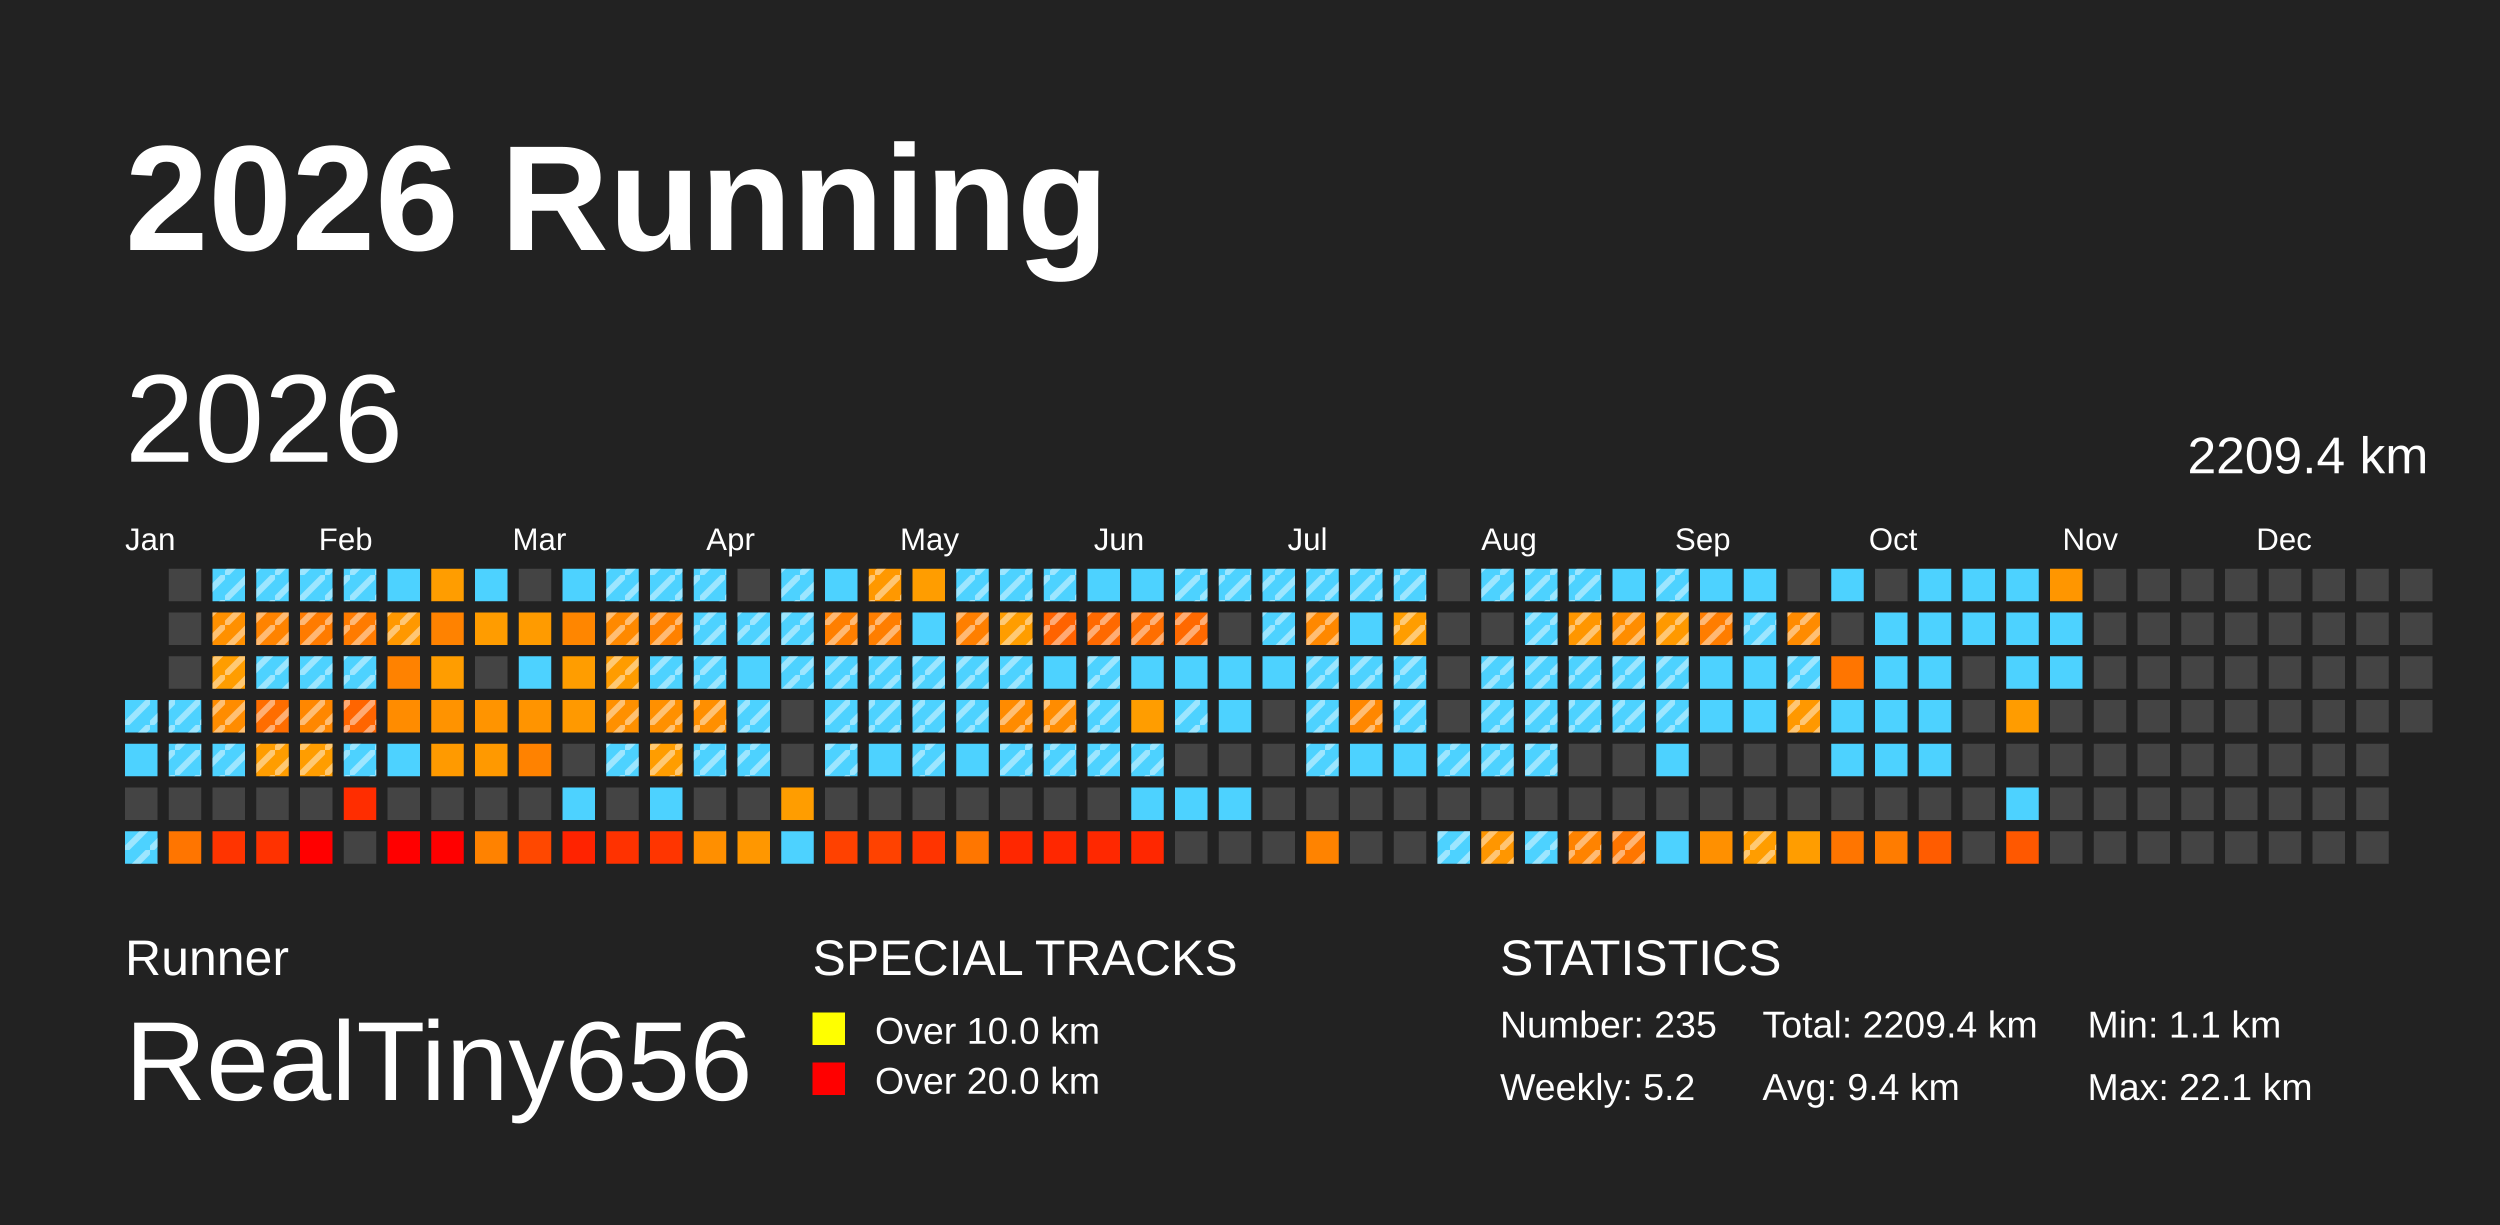
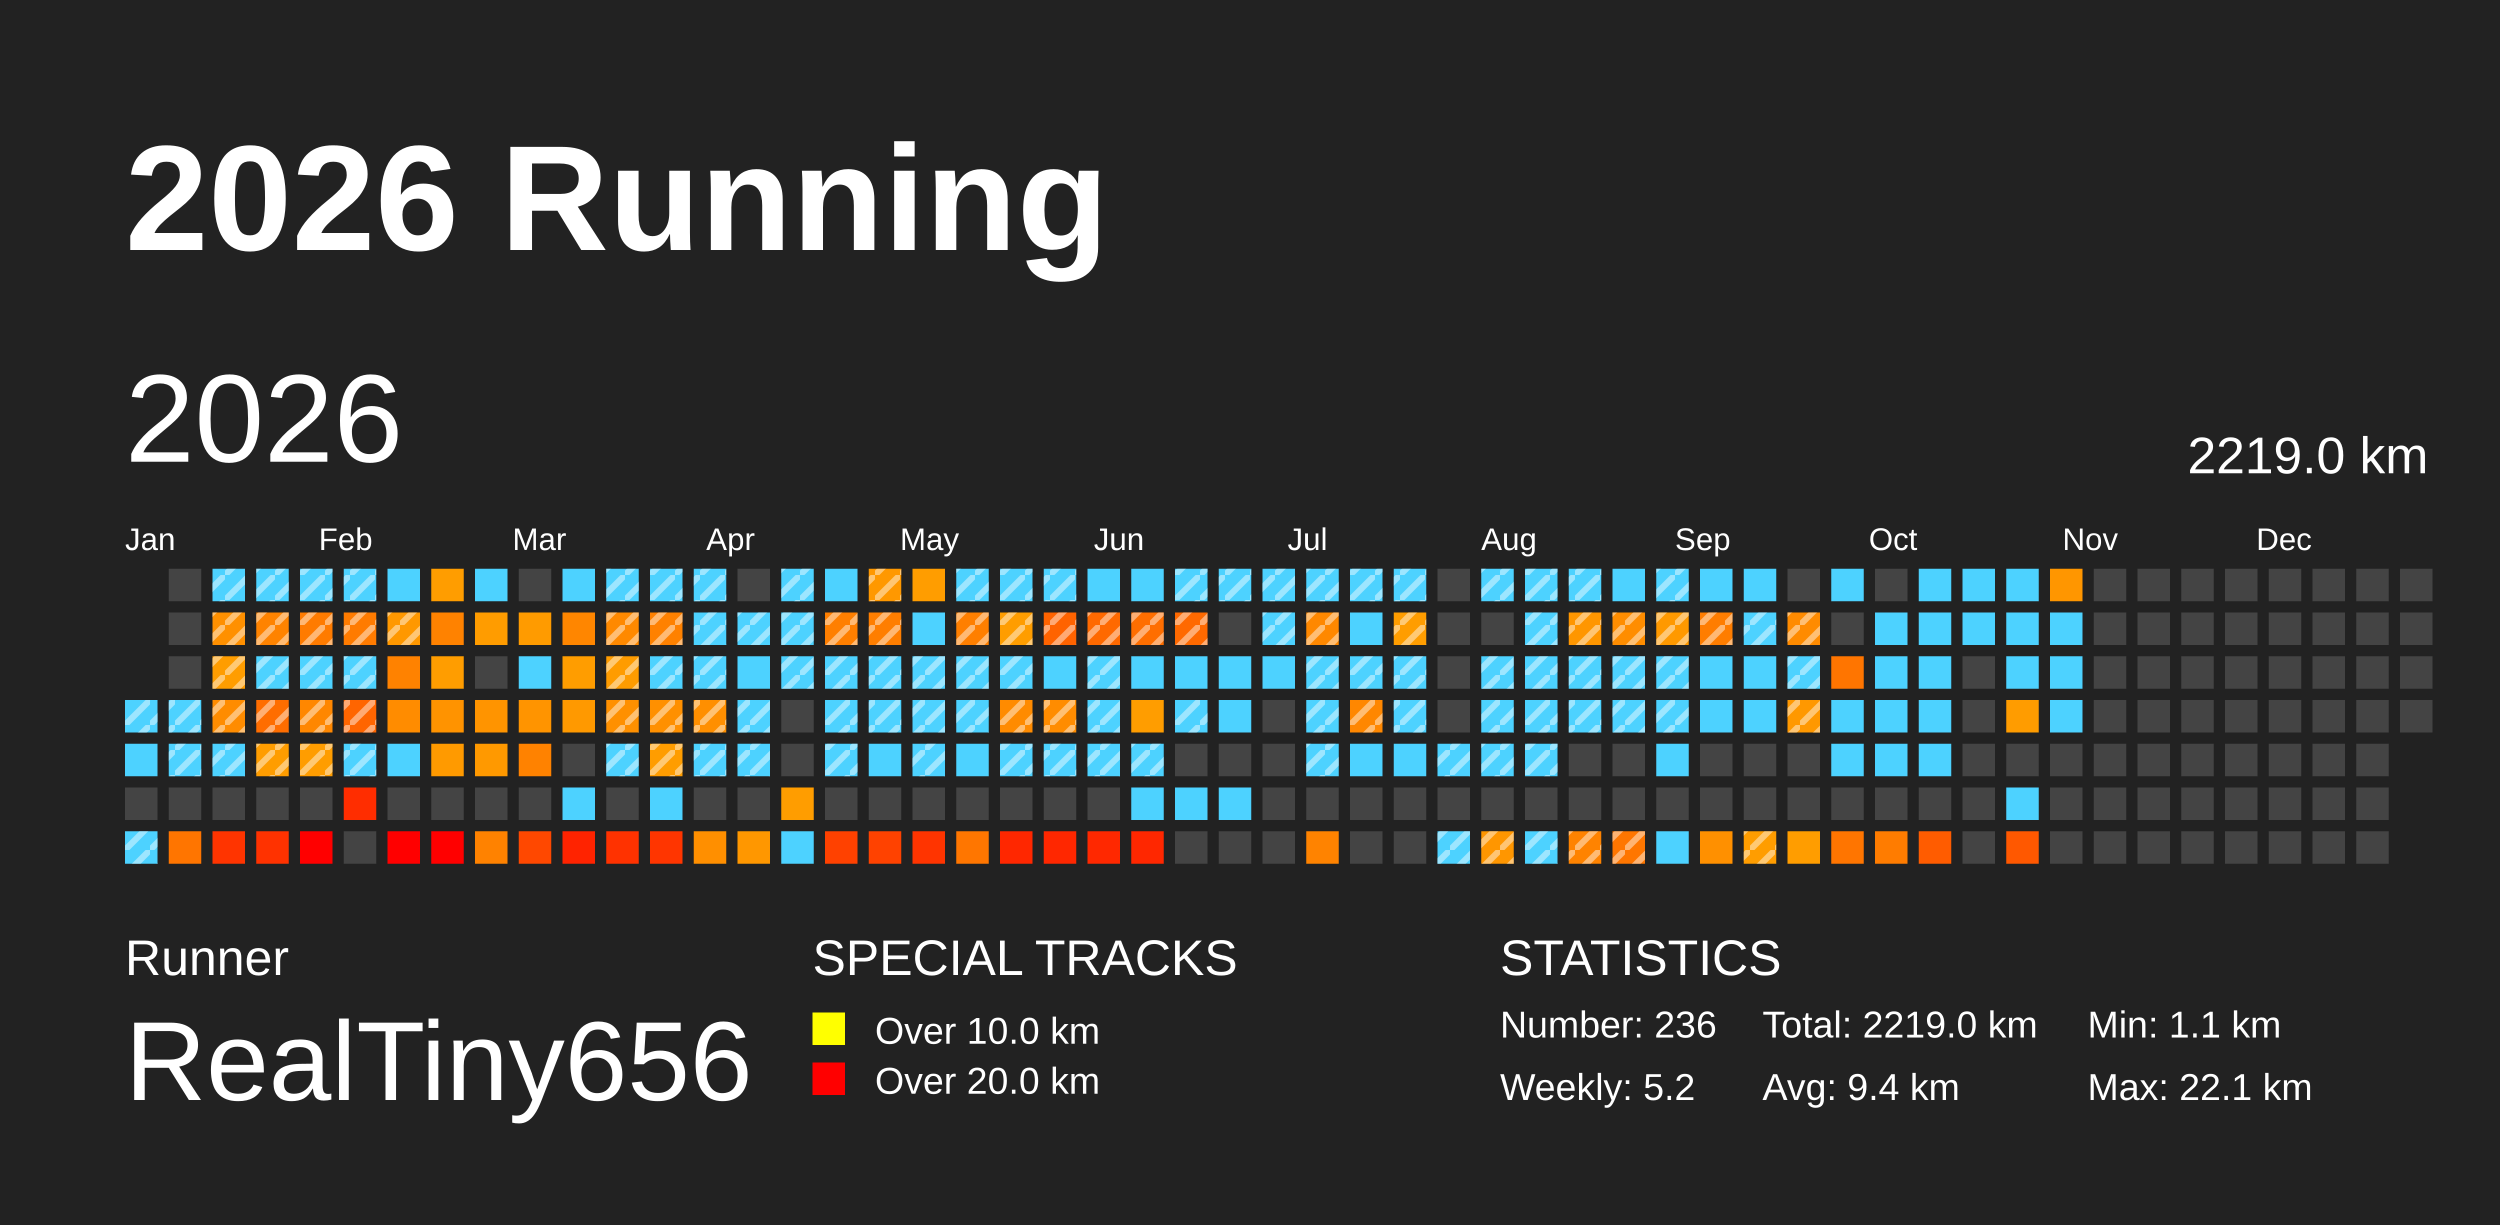
<svg xmlns="http://www.w3.org/2000/svg" baseProfile="full" height="98mm" version="1.1" viewBox="0,0,200,98" width="200mm">
  <defs>
    <pattern height="2" id="indoor-stripe" patternUnits="userSpaceOnUse" width="2">
      <line stroke="white" stroke-opacity="0.45" stroke-width="0.5" x1="0" x2="2" y1="2" y2="0" />
    </pattern>
  </defs>
  <rect fill="#222222" height="98" width="200" x="0" y="0" />
  <text fill="#FFFFFF" style="font-size:12px; font-family:Arial; font-weight:bold;" x="10" y="20">2026 Running</text>
  <text fill="#FFFFFF" style="font-size:4px; font-family:Arial" x="10" y="78">Runner</text>
  <text fill="#FFFFFF" style="font-size:9px; font-family:Arial" x="10" y="88">RealTiny656</text>
  <text fill="#FFFFFF" style="font-size:4px; font-family:Arial" x="65" y="78">SPECIAL TRACKS</text>
  <rect fill="yellow" height="2.6" width="2.6" x="65" y="81" />
  <text fill="#FFFFFF" style="font-size:3px; font-family:Arial" x="70" y="83.5">Over 10.0 km</text>
  <rect fill="red" height="2.6" width="2.6" x="65" y="85" />
  <text fill="#FFFFFF" style="font-size:3px; font-family:Arial" x="70" y="87.5">Over 20.0 km</text>
  <text fill="#FFFFFF" style="font-size:4px; font-family:Arial" x="120" y="78">STATISTICS</text>
-   <text fill="#FFFFFF" style="font-size:3px; font-family:Arial" x="120" y="83">Number: 235</text>
+   <text fill="#FFFFFF" style="font-size:3px; font-family:Arial" x="120" y="83">Number: 236</text>
  <text fill="#FFFFFF" style="font-size:3px; font-family:Arial" x="120" y="88">Weekly: 5.2</text>
-   <text fill="#FFFFFF" style="font-size:3px; font-family:Arial" x="141" y="83">Total: 2209.4 km</text>
+   <text fill="#FFFFFF" style="font-size:3px; font-family:Arial" x="141" y="83">Total: 2219.0 km</text>
  <text fill="#FFFFFF" style="font-size:3px; font-family:Arial" x="141" y="88">Avg: 9.4 km</text>
  <text fill="#FFFFFF" style="font-size:3px; font-family:Arial" x="167" y="83">Min: 1.1 km</text>
  <text fill="#FFFFFF" style="font-size:3px; font-family:Arial" x="167" y="88">Max: 22.1 km</text>
  <text dominant-baseline="hanging" fill="#FFFFFF" style="font-size:10.0px; font-family:Arial;" x="10" y="30">2026</text>
-   <text dominant-baseline="hanging" fill="#FFFFFF" style="font-size:4.125px; font-family:Arial;" x="175" y="35">2209.4 km</text>
+   <text dominant-baseline="hanging" fill="#FFFFFF" style="font-size:4.125px; font-family:Arial;" x="175" y="35">2219.0 km</text>
  <text fill="#FFFFFF" style="font-size:2.5px; font-family:Arial" x="10.0" y="44">Jan</text>
  <text fill="#FFFFFF" style="font-size:2.5px; font-family:Arial" x="25.5" y="44">Feb</text>
  <text fill="#FFFFFF" style="font-size:2.5px; font-family:Arial" x="41.0" y="44">Mar</text>
  <text fill="#FFFFFF" style="font-size:2.5px; font-family:Arial" x="56.5" y="44">Apr</text>
  <text fill="#FFFFFF" style="font-size:2.5px; font-family:Arial" x="72.0" y="44">May</text>
  <text fill="#FFFFFF" style="font-size:2.5px; font-family:Arial" x="87.5" y="44">Jun</text>
  <text fill="#FFFFFF" style="font-size:2.5px; font-family:Arial" x="103.0" y="44">Jul</text>
  <text fill="#FFFFFF" style="font-size:2.5px; font-family:Arial" x="118.5" y="44">Aug</text>
  <text fill="#FFFFFF" style="font-size:2.5px; font-family:Arial" x="134.0" y="44">Sep</text>
  <text fill="#FFFFFF" style="font-size:2.5px; font-family:Arial" x="149.5" y="44">Oct</text>
  <text fill="#FFFFFF" style="font-size:2.5px; font-family:Arial" x="165.0" y="44">Nov</text>
  <text fill="#FFFFFF" style="font-size:2.5px; font-family:Arial" x="180.5" y="44">Dec</text>
  <rect fill="#4dd2ff" height="2.6" width="2.6" x="10.0" y="56.0" />
  <rect fill="url(#indoor-stripe)" height="2.6" style="pointer-events: none;" width="2.6" x="10.0" y="56.0" />
  <rect fill="#4dd2ff" height="2.6" width="2.6" x="10.0" y="59.5" />
  <rect fill="#444444" height="2.6" width="2.6" x="10.0" y="63.0" />
  <rect fill="#4dd2ff" height="2.6" width="2.6" x="10.0" y="66.5" />
  <rect fill="url(#indoor-stripe)" height="2.6" style="pointer-events: none;" width="2.6" x="10.0" y="66.5" />
  <rect fill="#444444" height="2.6" width="2.6" x="13.5" y="45.5" />
  <rect fill="#444444" height="2.6" width="2.6" x="13.5" y="49.0" />
  <rect fill="#444444" height="2.6" width="2.6" x="13.5" y="52.5" />
  <rect fill="#4dd2ff" height="2.6" width="2.6" x="13.5" y="56.0" />
  <rect fill="url(#indoor-stripe)" height="2.6" style="pointer-events: none;" width="2.6" x="13.5" y="56.0" />
  <rect fill="#4dd2ff" height="2.6" width="2.6" x="13.5" y="59.5" />
  <rect fill="url(#indoor-stripe)" height="2.6" style="pointer-events: none;" width="2.6" x="13.5" y="59.5" />
  <rect fill="#444444" height="2.6" width="2.6" x="13.5" y="63.0" />
  <rect fill="#ff7500" height="2.6" width="2.6" x="13.5" y="66.5" />
  <rect fill="#4dd2ff" height="2.6" width="2.6" x="17.0" y="45.5" />
  <rect fill="url(#indoor-stripe)" height="2.6" style="pointer-events: none;" width="2.6" x="17.0" y="45.5" />
  <rect fill="#ff9000" height="2.6" width="2.6" x="17.0" y="49.0" />
  <rect fill="url(#indoor-stripe)" height="2.6" style="pointer-events: none;" width="2.6" x="17.0" y="49.0" />
  <rect fill="#ff9d00" height="2.6" width="2.6" x="17.0" y="52.5" />
  <rect fill="url(#indoor-stripe)" height="2.6" style="pointer-events: none;" width="2.6" x="17.0" y="52.5" />
  <rect fill="#ff8c00" height="2.6" width="2.6" x="17.0" y="56.0" />
  <rect fill="url(#indoor-stripe)" height="2.6" style="pointer-events: none;" width="2.6" x="17.0" y="56.0" />
  <rect fill="#4dd2ff" height="2.6" width="2.6" x="17.0" y="59.5" />
  <rect fill="url(#indoor-stripe)" height="2.6" style="pointer-events: none;" width="2.6" x="17.0" y="59.5" />
  <rect fill="#444444" height="2.6" width="2.6" x="17.0" y="63.0" />
  <rect fill="#ff3400" height="2.6" width="2.6" x="17.0" y="66.5" />
  <rect fill="#4dd2ff" height="2.6" width="2.6" x="20.5" y="45.5" />
  <rect fill="url(#indoor-stripe)" height="2.6" style="pointer-events: none;" width="2.6" x="20.5" y="45.5" />
  <rect fill="#ff8300" height="2.6" width="2.6" x="20.5" y="49.0" />
  <rect fill="url(#indoor-stripe)" height="2.6" style="pointer-events: none;" width="2.6" x="20.5" y="49.0" />
  <rect fill="#4dd2ff" height="2.6" width="2.6" x="20.5" y="52.5" />
  <rect fill="url(#indoor-stripe)" height="2.6" style="pointer-events: none;" width="2.6" x="20.5" y="52.5" />
  <rect fill="#ff6d00" height="2.6" width="2.6" x="20.5" y="56.0" />
  <rect fill="url(#indoor-stripe)" height="2.6" style="pointer-events: none;" width="2.6" x="20.5" y="56.0" />
  <rect fill="#ff9d00" height="2.6" width="2.6" x="20.5" y="59.5" />
  <rect fill="url(#indoor-stripe)" height="2.6" style="pointer-events: none;" width="2.6" x="20.5" y="59.5" />
  <rect fill="#444444" height="2.6" width="2.6" x="20.5" y="63.0" />
  <rect fill="#ff3200" height="2.6" width="2.6" x="20.5" y="66.5" />
  <rect fill="#4dd2ff" height="2.6" width="2.6" x="24.0" y="45.5" />
  <rect fill="url(#indoor-stripe)" height="2.6" style="pointer-events: none;" width="2.6" x="24.0" y="45.5" />
  <rect fill="#ff7b00" height="2.6" width="2.6" x="24.0" y="49.0" />
  <rect fill="url(#indoor-stripe)" height="2.6" style="pointer-events: none;" width="2.6" x="24.0" y="49.0" />
  <rect fill="#4dd2ff" height="2.6" width="2.6" x="24.0" y="52.5" />
  <rect fill="url(#indoor-stripe)" height="2.6" style="pointer-events: none;" width="2.6" x="24.0" y="52.5" />
  <rect fill="#ff8700" height="2.6" width="2.6" x="24.0" y="56.0" />
  <rect fill="url(#indoor-stripe)" height="2.6" style="pointer-events: none;" width="2.6" x="24.0" y="56.0" />
  <rect fill="#ff9d00" height="2.6" width="2.6" x="24.0" y="59.5" />
  <rect fill="url(#indoor-stripe)" height="2.6" style="pointer-events: none;" width="2.6" x="24.0" y="59.5" />
  <rect fill="#444444" height="2.6" width="2.6" x="24.0" y="63.0" />
  <rect fill="red" height="2.6" width="2.6" x="24.0" y="66.5" />
  <rect fill="#4dd2ff" height="2.6" width="2.6" x="27.5" y="45.5" />
  <rect fill="url(#indoor-stripe)" height="2.6" style="pointer-events: none;" width="2.6" x="27.5" y="45.5" />
  <rect fill="#ff7b00" height="2.6" width="2.6" x="27.5" y="49.0" />
  <rect fill="url(#indoor-stripe)" height="2.6" style="pointer-events: none;" width="2.6" x="27.5" y="49.0" />
  <rect fill="#4dd2ff" height="2.6" width="2.6" x="27.5" y="52.5" />
  <rect fill="url(#indoor-stripe)" height="2.6" style="pointer-events: none;" width="2.6" x="27.5" y="52.5" />
  <rect fill="#ff6500" height="2.6" width="2.6" x="27.5" y="56.0" />
  <rect fill="url(#indoor-stripe)" height="2.6" style="pointer-events: none;" width="2.6" x="27.5" y="56.0" />
  <rect fill="#4dd2ff" height="2.6" width="2.6" x="27.5" y="59.5" />
  <rect fill="url(#indoor-stripe)" height="2.6" style="pointer-events: none;" width="2.6" x="27.5" y="59.5" />
  <rect fill="#ff2d00" height="2.6" width="2.6" x="27.5" y="63.0" />
  <rect fill="#444444" height="2.6" width="2.6" x="27.5" y="66.5" />
  <rect fill="#4dd2ff" height="2.6" width="2.6" x="31.0" y="45.5" />
  <rect fill="#ff9800" height="2.6" width="2.6" x="31.0" y="49.0" />
  <rect fill="url(#indoor-stripe)" height="2.6" style="pointer-events: none;" width="2.6" x="31.0" y="49.0" />
  <rect fill="#ff8200" height="2.6" width="2.6" x="31.0" y="52.5" />
  <rect fill="#ff8c00" height="2.6" width="2.6" x="31.0" y="56.0" />
  <rect fill="#4dd2ff" height="2.6" width="2.6" x="31.0" y="59.5" />
  <rect fill="#444444" height="2.6" width="2.6" x="31.0" y="63.0" />
  <rect fill="red" height="2.6" width="2.6" x="31.0" y="66.5" />
  <rect fill="#ff9d00" height="2.6" width="2.6" x="34.5" y="45.5" />
  <rect fill="#ff8200" height="2.6" width="2.6" x="34.5" y="49.0" />
  <rect fill="#ff9d00" height="2.6" width="2.6" x="34.5" y="52.5" />
  <rect fill="#ff9300" height="2.6" width="2.6" x="34.5" y="56.0" />
  <rect fill="#ff9a00" height="2.6" width="2.6" x="34.5" y="59.5" />
  <rect fill="#444444" height="2.6" width="2.6" x="34.5" y="63.0" />
  <rect fill="red" height="2.6" width="2.6" x="34.5" y="66.5" />
  <rect fill="#4dd2ff" height="2.6" width="2.6" x="38.0" y="45.5" />
  <rect fill="#ff9c00" height="2.6" width="2.6" x="38.0" y="49.0" />
  <rect fill="#444444" height="2.6" width="2.6" x="38.0" y="52.5" />
  <rect fill="#ff9400" height="2.6" width="2.6" x="38.0" y="56.0" />
  <rect fill="#ff9900" height="2.6" width="2.6" x="38.0" y="59.5" />
  <rect fill="#444444" height="2.6" width="2.6" x="38.0" y="63.0" />
  <rect fill="#ff8200" height="2.6" width="2.6" x="38.0" y="66.5" />
  <rect fill="#444444" height="2.6" width="2.6" x="41.5" y="45.5" />
  <rect fill="#ff9b00" height="2.6" width="2.6" x="41.5" y="49.0" />
  <rect fill="#4dd2ff" height="2.6" width="2.6" x="41.5" y="52.5" />
  <rect fill="#ff9400" height="2.6" width="2.6" x="41.5" y="56.0" />
  <rect fill="#ff8200" height="2.6" width="2.6" x="41.5" y="59.5" />
  <rect fill="#444444" height="2.6" width="2.6" x="41.5" y="63.0" />
  <rect fill="#ff4800" height="2.6" width="2.6" x="41.5" y="66.5" />
  <rect fill="#4dd2ff" height="2.6" width="2.6" x="45.0" y="45.5" />
  <rect fill="#ff8600" height="2.6" width="2.6" x="45.0" y="49.0" />
  <rect fill="#ff9d00" height="2.6" width="2.6" x="45.0" y="52.5" />
  <rect fill="#ff9900" height="2.6" width="2.6" x="45.0" y="56.0" />
  <rect fill="#444444" height="2.6" width="2.6" x="45.0" y="59.5" />
  <rect fill="#4dd2ff" height="2.6" width="2.6" x="45.0" y="63.0" />
  <rect fill="#ff2300" height="2.6" width="2.6" x="45.0" y="66.5" />
  <rect fill="#4dd2ff" height="2.6" width="2.6" x="48.5" y="45.5" />
  <rect fill="url(#indoor-stripe)" height="2.6" style="pointer-events: none;" width="2.6" x="48.5" y="45.5" />
  <rect fill="#ff8900" height="2.6" width="2.6" x="48.5" y="49.0" />
  <rect fill="url(#indoor-stripe)" height="2.6" style="pointer-events: none;" width="2.6" x="48.5" y="49.0" />
  <rect fill="#ff9c00" height="2.6" width="2.6" x="48.5" y="52.5" />
  <rect fill="url(#indoor-stripe)" height="2.6" style="pointer-events: none;" width="2.6" x="48.5" y="52.5" />
  <rect fill="#ff9000" height="2.6" width="2.6" x="48.5" y="56.0" />
  <rect fill="url(#indoor-stripe)" height="2.6" style="pointer-events: none;" width="2.6" x="48.5" y="56.0" />
  <rect fill="#4dd2ff" height="2.6" width="2.6" x="48.5" y="59.5" />
  <rect fill="url(#indoor-stripe)" height="2.6" style="pointer-events: none;" width="2.6" x="48.5" y="59.5" />
  <rect fill="#444444" height="2.6" width="2.6" x="48.5" y="63.0" />
  <rect fill="#ff3200" height="2.6" width="2.6" x="48.5" y="66.5" />
  <rect fill="#4dd2ff" height="2.6" width="2.6" x="52.0" y="45.5" />
  <rect fill="url(#indoor-stripe)" height="2.6" style="pointer-events: none;" width="2.6" x="52.0" y="45.5" />
  <rect fill="#ff8100" height="2.6" width="2.6" x="52.0" y="49.0" />
  <rect fill="url(#indoor-stripe)" height="2.6" style="pointer-events: none;" width="2.6" x="52.0" y="49.0" />
  <rect fill="#4dd2ff" height="2.6" width="2.6" x="52.0" y="52.5" />
  <rect fill="url(#indoor-stripe)" height="2.6" style="pointer-events: none;" width="2.6" x="52.0" y="52.5" />
  <rect fill="#ff9000" height="2.6" width="2.6" x="52.0" y="56.0" />
  <rect fill="url(#indoor-stripe)" height="2.6" style="pointer-events: none;" width="2.6" x="52.0" y="56.0" />
  <rect fill="#ff9d00" height="2.6" width="2.6" x="52.0" y="59.5" />
  <rect fill="url(#indoor-stripe)" height="2.6" style="pointer-events: none;" width="2.6" x="52.0" y="59.5" />
  <rect fill="#4dd2ff" height="2.6" width="2.6" x="52.0" y="63.0" />
  <rect fill="#ff3500" height="2.6" width="2.6" x="52.0" y="66.5" />
  <rect fill="#4dd2ff" height="2.6" width="2.6" x="55.5" y="45.5" />
  <rect fill="url(#indoor-stripe)" height="2.6" style="pointer-events: none;" width="2.6" x="55.5" y="45.5" />
  <rect fill="#4dd2ff" height="2.6" width="2.6" x="55.5" y="49.0" />
  <rect fill="url(#indoor-stripe)" height="2.6" style="pointer-events: none;" width="2.6" x="55.5" y="49.0" />
  <rect fill="#4dd2ff" height="2.6" width="2.6" x="55.5" y="52.5" />
  <rect fill="url(#indoor-stripe)" height="2.6" style="pointer-events: none;" width="2.6" x="55.5" y="52.5" />
  <rect fill="#ff8f00" height="2.6" width="2.6" x="55.5" y="56.0" />
  <rect fill="url(#indoor-stripe)" height="2.6" style="pointer-events: none;" width="2.6" x="55.5" y="56.0" />
  <rect fill="#4dd2ff" height="2.6" width="2.6" x="55.5" y="59.5" />
  <rect fill="url(#indoor-stripe)" height="2.6" style="pointer-events: none;" width="2.6" x="55.5" y="59.5" />
  <rect fill="#444444" height="2.6" width="2.6" x="55.5" y="63.0" />
  <rect fill="#ff8f00" height="2.6" width="2.6" x="55.5" y="66.5" />
  <rect fill="#444444" height="2.6" width="2.6" x="59.0" y="45.5" />
  <rect fill="#4dd2ff" height="2.6" width="2.6" x="59.0" y="49.0" />
  <rect fill="url(#indoor-stripe)" height="2.6" style="pointer-events: none;" width="2.6" x="59.0" y="49.0" />
  <rect fill="#4dd2ff" height="2.6" width="2.6" x="59.0" y="52.5" />
  <rect fill="#4dd2ff" height="2.6" width="2.6" x="59.0" y="56.0" />
  <rect fill="url(#indoor-stripe)" height="2.6" style="pointer-events: none;" width="2.6" x="59.0" y="56.0" />
  <rect fill="#4dd2ff" height="2.6" width="2.6" x="59.0" y="59.5" />
  <rect fill="url(#indoor-stripe)" height="2.6" style="pointer-events: none;" width="2.6" x="59.0" y="59.5" />
  <rect fill="#444444" height="2.6" width="2.6" x="59.0" y="63.0" />
  <rect fill="#ff9700" height="2.6" width="2.6" x="59.0" y="66.5" />
  <rect fill="#4dd2ff" height="2.6" width="2.6" x="62.5" y="45.5" />
  <rect fill="url(#indoor-stripe)" height="2.6" style="pointer-events: none;" width="2.6" x="62.5" y="45.5" />
  <rect fill="#4dd2ff" height="2.6" width="2.6" x="62.5" y="49.0" />
  <rect fill="url(#indoor-stripe)" height="2.6" style="pointer-events: none;" width="2.6" x="62.5" y="49.0" />
  <rect fill="#4dd2ff" height="2.6" width="2.6" x="62.5" y="52.5" />
  <rect fill="url(#indoor-stripe)" height="2.6" style="pointer-events: none;" width="2.6" x="62.5" y="52.5" />
  <rect fill="#444444" height="2.6" width="2.6" x="62.5" y="56.0" />
  <rect fill="#444444" height="2.6" width="2.6" x="62.5" y="59.5" />
  <rect fill="#ff9d00" height="2.6" width="2.6" x="62.5" y="63.0" />
  <rect fill="#4dd2ff" height="2.6" width="2.6" x="62.5" y="66.5" />
  <rect fill="#4dd2ff" height="2.6" width="2.6" x="66.0" y="45.5" />
  <rect fill="#ff7f00" height="2.6" width="2.6" x="66.0" y="49.0" />
  <rect fill="url(#indoor-stripe)" height="2.6" style="pointer-events: none;" width="2.6" x="66.0" y="49.0" />
  <rect fill="#4dd2ff" height="2.6" width="2.6" x="66.0" y="52.5" />
  <rect fill="url(#indoor-stripe)" height="2.6" style="pointer-events: none;" width="2.6" x="66.0" y="52.5" />
  <rect fill="#4dd2ff" height="2.6" width="2.6" x="66.0" y="56.0" />
  <rect fill="url(#indoor-stripe)" height="2.6" style="pointer-events: none;" width="2.6" x="66.0" y="56.0" />
  <rect fill="#4dd2ff" height="2.6" width="2.6" x="66.0" y="59.5" />
  <rect fill="url(#indoor-stripe)" height="2.6" style="pointer-events: none;" width="2.6" x="66.0" y="59.5" />
  <rect fill="#444444" height="2.6" width="2.6" x="66.0" y="63.0" />
  <rect fill="#ff4100" height="2.6" width="2.6" x="66.0" y="66.5" />
  <rect fill="#ff9800" height="2.6" width="2.6" x="69.5" y="45.5" />
  <rect fill="url(#indoor-stripe)" height="2.6" style="pointer-events: none;" width="2.6" x="69.5" y="45.5" />
  <rect fill="#ff7e00" height="2.6" width="2.6" x="69.5" y="49.0" />
  <rect fill="url(#indoor-stripe)" height="2.6" style="pointer-events: none;" width="2.6" x="69.5" y="49.0" />
  <rect fill="#4dd2ff" height="2.6" width="2.6" x="69.5" y="52.5" />
  <rect fill="url(#indoor-stripe)" height="2.6" style="pointer-events: none;" width="2.6" x="69.5" y="52.5" />
  <rect fill="#4dd2ff" height="2.6" width="2.6" x="69.5" y="56.0" />
  <rect fill="url(#indoor-stripe)" height="2.6" style="pointer-events: none;" width="2.6" x="69.5" y="56.0" />
  <rect fill="#4dd2ff" height="2.6" width="2.6" x="69.5" y="59.5" />
  <rect fill="#444444" height="2.6" width="2.6" x="69.5" y="63.0" />
  <rect fill="#ff4200" height="2.6" width="2.6" x="69.5" y="66.5" />
  <rect fill="#ff9d00" height="2.6" width="2.6" x="73.0" y="45.5" />
  <rect fill="#4dd2ff" height="2.6" width="2.6" x="73.0" y="49.0" />
  <rect fill="#4dd2ff" height="2.6" width="2.6" x="73.0" y="52.5" />
  <rect fill="url(#indoor-stripe)" height="2.6" style="pointer-events: none;" width="2.6" x="73.0" y="52.5" />
  <rect fill="#4dd2ff" height="2.6" width="2.6" x="73.0" y="56.0" />
  <rect fill="url(#indoor-stripe)" height="2.6" style="pointer-events: none;" width="2.6" x="73.0" y="56.0" />
  <rect fill="#4dd2ff" height="2.6" width="2.6" x="73.0" y="59.5" />
  <rect fill="url(#indoor-stripe)" height="2.6" style="pointer-events: none;" width="2.6" x="73.0" y="59.5" />
  <rect fill="#444444" height="2.6" width="2.6" x="73.0" y="63.0" />
  <rect fill="#ff3400" height="2.6" width="2.6" x="73.0" y="66.5" />
  <rect fill="#4dd2ff" height="2.6" width="2.6" x="76.5" y="45.5" />
  <rect fill="url(#indoor-stripe)" height="2.6" style="pointer-events: none;" width="2.6" x="76.5" y="45.5" />
  <rect fill="#ff7f00" height="2.6" width="2.6" x="76.5" y="49.0" />
  <rect fill="url(#indoor-stripe)" height="2.6" style="pointer-events: none;" width="2.6" x="76.5" y="49.0" />
  <rect fill="#4dd2ff" height="2.6" width="2.6" x="76.5" y="52.5" />
  <rect fill="url(#indoor-stripe)" height="2.6" style="pointer-events: none;" width="2.6" x="76.5" y="52.5" />
  <rect fill="#4dd2ff" height="2.6" width="2.6" x="76.5" y="56.0" />
  <rect fill="url(#indoor-stripe)" height="2.6" style="pointer-events: none;" width="2.6" x="76.5" y="56.0" />
  <rect fill="#4dd2ff" height="2.6" width="2.6" x="76.5" y="59.5" />
  <rect fill="#444444" height="2.6" width="2.6" x="76.5" y="63.0" />
  <rect fill="#ff7600" height="2.6" width="2.6" x="76.5" y="66.5" />
  <rect fill="#4dd2ff" height="2.6" width="2.6" x="80.0" y="45.5" />
  <rect fill="url(#indoor-stripe)" height="2.6" style="pointer-events: none;" width="2.6" x="80.0" y="45.5" />
  <rect fill="#ff9d00" height="2.6" width="2.6" x="80.0" y="49.0" />
  <rect fill="url(#indoor-stripe)" height="2.6" style="pointer-events: none;" width="2.6" x="80.0" y="49.0" />
  <rect fill="#4dd2ff" height="2.6" width="2.6" x="80.0" y="52.5" />
  <rect fill="url(#indoor-stripe)" height="2.6" style="pointer-events: none;" width="2.6" x="80.0" y="52.5" />
  <rect fill="#ff8b00" height="2.6" width="2.6" x="80.0" y="56.0" />
  <rect fill="url(#indoor-stripe)" height="2.6" style="pointer-events: none;" width="2.6" x="80.0" y="56.0" />
  <rect fill="#4dd2ff" height="2.6" width="2.6" x="80.0" y="59.5" />
  <rect fill="url(#indoor-stripe)" height="2.6" style="pointer-events: none;" width="2.6" x="80.0" y="59.5" />
  <rect fill="#444444" height="2.6" width="2.6" x="80.0" y="63.0" />
  <rect fill="#ff2700" height="2.6" width="2.6" x="80.0" y="66.5" />
  <rect fill="#4dd2ff" height="2.6" width="2.6" x="83.5" y="45.5" />
  <rect fill="url(#indoor-stripe)" height="2.6" style="pointer-events: none;" width="2.6" x="83.5" y="45.5" />
  <rect fill="#ff6300" height="2.6" width="2.6" x="83.5" y="49.0" />
  <rect fill="url(#indoor-stripe)" height="2.6" style="pointer-events: none;" width="2.6" x="83.5" y="49.0" />
  <rect fill="#4dd2ff" height="2.6" width="2.6" x="83.5" y="52.5" />
  <rect fill="#ff8c00" height="2.6" width="2.6" x="83.5" y="56.0" />
  <rect fill="url(#indoor-stripe)" height="2.6" style="pointer-events: none;" width="2.6" x="83.5" y="56.0" />
  <rect fill="#4dd2ff" height="2.6" width="2.6" x="83.5" y="59.5" />
  <rect fill="url(#indoor-stripe)" height="2.6" style="pointer-events: none;" width="2.6" x="83.5" y="59.5" />
  <rect fill="#444444" height="2.6" width="2.6" x="83.5" y="63.0" />
  <rect fill="#ff2700" height="2.6" width="2.6" x="83.5" y="66.5" />
  <rect fill="#4dd2ff" height="2.6" width="2.6" x="87.0" y="45.5" />
  <rect fill="#ff6900" height="2.6" width="2.6" x="87.0" y="49.0" />
  <rect fill="url(#indoor-stripe)" height="2.6" style="pointer-events: none;" width="2.6" x="87.0" y="49.0" />
  <rect fill="#4dd2ff" height="2.6" width="2.6" x="87.0" y="52.5" />
  <rect fill="url(#indoor-stripe)" height="2.6" style="pointer-events: none;" width="2.6" x="87.0" y="52.5" />
  <rect fill="#4dd2ff" height="2.6" width="2.6" x="87.0" y="56.0" />
  <rect fill="url(#indoor-stripe)" height="2.6" style="pointer-events: none;" width="2.6" x="87.0" y="56.0" />
  <rect fill="#4dd2ff" height="2.6" width="2.6" x="87.0" y="59.5" />
  <rect fill="url(#indoor-stripe)" height="2.6" style="pointer-events: none;" width="2.6" x="87.0" y="59.5" />
  <rect fill="#444444" height="2.6" width="2.6" x="87.0" y="63.0" />
  <rect fill="#ff2800" height="2.6" width="2.6" x="87.0" y="66.5" />
  <rect fill="#4dd2ff" height="2.6" width="2.6" x="90.5" y="45.5" />
  <rect fill="#ff6e00" height="2.6" width="2.6" x="90.5" y="49.0" />
  <rect fill="url(#indoor-stripe)" height="2.6" style="pointer-events: none;" width="2.6" x="90.5" y="49.0" />
  <rect fill="#4dd2ff" height="2.6" width="2.6" x="90.5" y="52.5" />
  <rect fill="#ff9d00" height="2.6" width="2.6" x="90.5" y="56.0" />
  <rect fill="#4dd2ff" height="2.6" width="2.6" x="90.5" y="59.5" />
  <rect fill="url(#indoor-stripe)" height="2.6" style="pointer-events: none;" width="2.6" x="90.5" y="59.5" />
  <rect fill="#4dd2ff" height="2.6" width="2.6" x="90.5" y="63.0" />
  <rect fill="#ff2700" height="2.6" width="2.6" x="90.5" y="66.5" />
  <rect fill="#4dd2ff" height="2.6" width="2.6" x="94.0" y="45.5" />
  <rect fill="url(#indoor-stripe)" height="2.6" style="pointer-events: none;" width="2.6" x="94.0" y="45.5" />
  <rect fill="#ff6900" height="2.6" width="2.6" x="94.0" y="49.0" />
  <rect fill="url(#indoor-stripe)" height="2.6" style="pointer-events: none;" width="2.6" x="94.0" y="49.0" />
  <rect fill="#4dd2ff" height="2.6" width="2.6" x="94.0" y="52.5" />
  <rect fill="#4dd2ff" height="2.6" width="2.6" x="94.0" y="56.0" />
  <rect fill="url(#indoor-stripe)" height="2.6" style="pointer-events: none;" width="2.6" x="94.0" y="56.0" />
  <rect fill="#444444" height="2.6" width="2.6" x="94.0" y="59.5" />
  <rect fill="#4dd2ff" height="2.6" width="2.6" x="94.0" y="63.0" />
  <rect fill="#444444" height="2.6" width="2.6" x="94.0" y="66.5" />
  <rect fill="#4dd2ff" height="2.6" width="2.6" x="97.5" y="45.5" />
  <rect fill="url(#indoor-stripe)" height="2.6" style="pointer-events: none;" width="2.6" x="97.5" y="45.5" />
  <rect fill="#444444" height="2.6" width="2.6" x="97.5" y="49.0" />
  <rect fill="#4dd2ff" height="2.6" width="2.6" x="97.5" y="52.5" />
  <rect fill="#4dd2ff" height="2.6" width="2.6" x="97.5" y="56.0" />
  <rect fill="#444444" height="2.6" width="2.6" x="97.5" y="59.5" />
  <rect fill="#4dd2ff" height="2.6" width="2.6" x="97.5" y="63.0" />
  <rect fill="#444444" height="2.6" width="2.6" x="97.5" y="66.5" />
  <rect fill="#4dd2ff" height="2.6" width="2.6" x="101.0" y="45.5" />
  <rect fill="url(#indoor-stripe)" height="2.6" style="pointer-events: none;" width="2.6" x="101.0" y="45.5" />
  <rect fill="#4dd2ff" height="2.6" width="2.6" x="101.0" y="49.0" />
  <rect fill="url(#indoor-stripe)" height="2.6" style="pointer-events: none;" width="2.6" x="101.0" y="49.0" />
  <rect fill="#4dd2ff" height="2.6" width="2.6" x="101.0" y="52.5" />
  <rect fill="#444444" height="2.6" width="2.6" x="101.0" y="56.0" />
  <rect fill="#444444" height="2.6" width="2.6" x="101.0" y="59.5" />
  <rect fill="#444444" height="2.6" width="2.6" x="101.0" y="63.0" />
  <rect fill="#444444" height="2.6" width="2.6" x="101.0" y="66.5" />
  <rect fill="#4dd2ff" height="2.6" width="2.6" x="104.5" y="45.5" />
  <rect fill="url(#indoor-stripe)" height="2.6" style="pointer-events: none;" width="2.6" x="104.5" y="45.5" />
  <rect fill="#ff8800" height="2.6" width="2.6" x="104.5" y="49.0" />
  <rect fill="url(#indoor-stripe)" height="2.6" style="pointer-events: none;" width="2.6" x="104.5" y="49.0" />
  <rect fill="#4dd2ff" height="2.6" width="2.6" x="104.5" y="52.5" />
  <rect fill="url(#indoor-stripe)" height="2.6" style="pointer-events: none;" width="2.6" x="104.5" y="52.5" />
  <rect fill="#4dd2ff" height="2.6" width="2.6" x="104.5" y="56.0" />
  <rect fill="url(#indoor-stripe)" height="2.6" style="pointer-events: none;" width="2.6" x="104.5" y="56.0" />
  <rect fill="#4dd2ff" height="2.6" width="2.6" x="104.5" y="59.5" />
  <rect fill="url(#indoor-stripe)" height="2.6" style="pointer-events: none;" width="2.6" x="104.5" y="59.5" />
  <rect fill="#444444" height="2.6" width="2.6" x="104.5" y="63.0" />
  <rect fill="#ff8300" height="2.6" width="2.6" x="104.5" y="66.5" />
  <rect fill="#4dd2ff" height="2.6" width="2.6" x="108.0" y="45.5" />
  <rect fill="url(#indoor-stripe)" height="2.6" style="pointer-events: none;" width="2.6" x="108.0" y="45.5" />
  <rect fill="#4dd2ff" height="2.6" width="2.6" x="108.0" y="49.0" />
  <rect fill="#4dd2ff" height="2.6" width="2.6" x="108.0" y="52.5" />
  <rect fill="url(#indoor-stripe)" height="2.6" style="pointer-events: none;" width="2.6" x="108.0" y="52.5" />
  <rect fill="#ff8700" height="2.6" width="2.6" x="108.0" y="56.0" />
  <rect fill="url(#indoor-stripe)" height="2.6" style="pointer-events: none;" width="2.6" x="108.0" y="56.0" />
  <rect fill="#4dd2ff" height="2.6" width="2.6" x="108.0" y="59.5" />
  <rect fill="#444444" height="2.6" width="2.6" x="108.0" y="63.0" />
  <rect fill="#444444" height="2.6" width="2.6" x="108.0" y="66.5" />
  <rect fill="#4dd2ff" height="2.6" width="2.6" x="111.5" y="45.5" />
  <rect fill="url(#indoor-stripe)" height="2.6" style="pointer-events: none;" width="2.6" x="111.5" y="45.5" />
  <rect fill="#ff9d00" height="2.6" width="2.6" x="111.5" y="49.0" />
  <rect fill="url(#indoor-stripe)" height="2.6" style="pointer-events: none;" width="2.6" x="111.5" y="49.0" />
  <rect fill="#4dd2ff" height="2.6" width="2.6" x="111.5" y="52.5" />
  <rect fill="url(#indoor-stripe)" height="2.6" style="pointer-events: none;" width="2.6" x="111.5" y="52.5" />
  <rect fill="#4dd2ff" height="2.6" width="2.6" x="111.5" y="56.0" />
  <rect fill="url(#indoor-stripe)" height="2.6" style="pointer-events: none;" width="2.6" x="111.5" y="56.0" />
  <rect fill="#4dd2ff" height="2.6" width="2.6" x="111.5" y="59.5" />
  <rect fill="#444444" height="2.6" width="2.6" x="111.5" y="63.0" />
  <rect fill="#444444" height="2.6" width="2.6" x="111.5" y="66.5" />
  <rect fill="#444444" height="2.6" width="2.6" x="115.0" y="45.5" />
  <rect fill="#444444" height="2.6" width="2.6" x="115.0" y="49.0" />
  <rect fill="#444444" height="2.6" width="2.6" x="115.0" y="52.5" />
  <rect fill="#444444" height="2.6" width="2.6" x="115.0" y="56.0" />
  <rect fill="#4dd2ff" height="2.6" width="2.6" x="115.0" y="59.5" />
  <rect fill="url(#indoor-stripe)" height="2.6" style="pointer-events: none;" width="2.6" x="115.0" y="59.5" />
  <rect fill="#444444" height="2.6" width="2.6" x="115.0" y="63.0" />
  <rect fill="#4dd2ff" height="2.6" width="2.6" x="115.0" y="66.5" />
  <rect fill="url(#indoor-stripe)" height="2.6" style="pointer-events: none;" width="2.6" x="115.0" y="66.5" />
  <rect fill="#4dd2ff" height="2.6" width="2.6" x="118.5" y="45.5" />
  <rect fill="url(#indoor-stripe)" height="2.6" style="pointer-events: none;" width="2.6" x="118.5" y="45.5" />
  <rect fill="#444444" height="2.6" width="2.6" x="118.5" y="49.0" />
  <rect fill="#4dd2ff" height="2.6" width="2.6" x="118.5" y="52.5" />
  <rect fill="url(#indoor-stripe)" height="2.6" style="pointer-events: none;" width="2.6" x="118.5" y="52.5" />
  <rect fill="#4dd2ff" height="2.6" width="2.6" x="118.5" y="56.0" />
  <rect fill="url(#indoor-stripe)" height="2.6" style="pointer-events: none;" width="2.6" x="118.5" y="56.0" />
  <rect fill="#4dd2ff" height="2.6" width="2.6" x="118.5" y="59.5" />
  <rect fill="url(#indoor-stripe)" height="2.6" style="pointer-events: none;" width="2.6" x="118.5" y="59.5" />
  <rect fill="#444444" height="2.6" width="2.6" x="118.5" y="63.0" />
  <rect fill="#ff9600" height="2.6" width="2.6" x="118.5" y="66.5" />
  <rect fill="url(#indoor-stripe)" height="2.6" style="pointer-events: none;" width="2.6" x="118.5" y="66.5" />
  <rect fill="#4dd2ff" height="2.6" width="2.6" x="122.0" y="45.5" />
  <rect fill="url(#indoor-stripe)" height="2.6" style="pointer-events: none;" width="2.6" x="122.0" y="45.5" />
  <rect fill="#4dd2ff" height="2.6" width="2.6" x="122.0" y="49.0" />
  <rect fill="url(#indoor-stripe)" height="2.6" style="pointer-events: none;" width="2.6" x="122.0" y="49.0" />
  <rect fill="#4dd2ff" height="2.6" width="2.6" x="122.0" y="52.5" />
  <rect fill="url(#indoor-stripe)" height="2.6" style="pointer-events: none;" width="2.6" x="122.0" y="52.5" />
  <rect fill="#4dd2ff" height="2.6" width="2.6" x="122.0" y="56.0" />
  <rect fill="url(#indoor-stripe)" height="2.6" style="pointer-events: none;" width="2.6" x="122.0" y="56.0" />
  <rect fill="#4dd2ff" height="2.6" width="2.6" x="122.0" y="59.5" />
  <rect fill="url(#indoor-stripe)" height="2.6" style="pointer-events: none;" width="2.6" x="122.0" y="59.5" />
  <rect fill="#444444" height="2.6" width="2.6" x="122.0" y="63.0" />
  <rect fill="#4dd2ff" height="2.6" width="2.6" x="122.0" y="66.5" />
  <rect fill="url(#indoor-stripe)" height="2.6" style="pointer-events: none;" width="2.6" x="122.0" y="66.5" />
  <rect fill="#4dd2ff" height="2.6" width="2.6" x="125.5" y="45.5" />
  <rect fill="url(#indoor-stripe)" height="2.6" style="pointer-events: none;" width="2.6" x="125.5" y="45.5" />
  <rect fill="#ff9600" height="2.6" width="2.6" x="125.5" y="49.0" />
  <rect fill="url(#indoor-stripe)" height="2.6" style="pointer-events: none;" width="2.6" x="125.5" y="49.0" />
  <rect fill="#4dd2ff" height="2.6" width="2.6" x="125.5" y="52.5" />
  <rect fill="url(#indoor-stripe)" height="2.6" style="pointer-events: none;" width="2.6" x="125.5" y="52.5" />
  <rect fill="#4dd2ff" height="2.6" width="2.6" x="125.5" y="56.0" />
  <rect fill="url(#indoor-stripe)" height="2.6" style="pointer-events: none;" width="2.6" x="125.5" y="56.0" />
  <rect fill="#444444" height="2.6" width="2.6" x="125.5" y="59.5" />
  <rect fill="#444444" height="2.6" width="2.6" x="125.5" y="63.0" />
  <rect fill="#ff8300" height="2.6" width="2.6" x="125.5" y="66.5" />
  <rect fill="url(#indoor-stripe)" height="2.6" style="pointer-events: none;" width="2.6" x="125.5" y="66.5" />
  <rect fill="#4dd2ff" height="2.6" width="2.6" x="129.0" y="45.5" />
  <rect fill="#ff8d00" height="2.6" width="2.6" x="129.0" y="49.0" />
  <rect fill="url(#indoor-stripe)" height="2.6" style="pointer-events: none;" width="2.6" x="129.0" y="49.0" />
  <rect fill="#4dd2ff" height="2.6" width="2.6" x="129.0" y="52.5" />
  <rect fill="url(#indoor-stripe)" height="2.6" style="pointer-events: none;" width="2.6" x="129.0" y="52.5" />
  <rect fill="#4dd2ff" height="2.6" width="2.6" x="129.0" y="56.0" />
  <rect fill="url(#indoor-stripe)" height="2.6" style="pointer-events: none;" width="2.6" x="129.0" y="56.0" />
  <rect fill="#444444" height="2.6" width="2.6" x="129.0" y="59.5" />
  <rect fill="#444444" height="2.6" width="2.6" x="129.0" y="63.0" />
  <rect fill="#ff7600" height="2.6" width="2.6" x="129.0" y="66.5" />
  <rect fill="url(#indoor-stripe)" height="2.6" style="pointer-events: none;" width="2.6" x="129.0" y="66.5" />
  <rect fill="#4dd2ff" height="2.6" width="2.6" x="132.5" y="45.5" />
  <rect fill="url(#indoor-stripe)" height="2.6" style="pointer-events: none;" width="2.6" x="132.5" y="45.5" />
  <rect fill="#ff9900" height="2.6" width="2.6" x="132.5" y="49.0" />
  <rect fill="url(#indoor-stripe)" height="2.6" style="pointer-events: none;" width="2.6" x="132.5" y="49.0" />
  <rect fill="#4dd2ff" height="2.6" width="2.6" x="132.5" y="52.5" />
  <rect fill="url(#indoor-stripe)" height="2.6" style="pointer-events: none;" width="2.6" x="132.5" y="52.5" />
  <rect fill="#4dd2ff" height="2.6" width="2.6" x="132.5" y="56.0" />
  <rect fill="url(#indoor-stripe)" height="2.6" style="pointer-events: none;" width="2.6" x="132.5" y="56.0" />
  <rect fill="#4dd2ff" height="2.6" width="2.6" x="132.5" y="59.5" />
  <rect fill="#444444" height="2.6" width="2.6" x="132.5" y="63.0" />
  <rect fill="#4dd2ff" height="2.6" width="2.6" x="132.5" y="66.5" />
  <rect fill="#4dd2ff" height="2.6" width="2.6" x="136.0" y="45.5" />
  <rect fill="#ff7d00" height="2.6" width="2.6" x="136.0" y="49.0" />
  <rect fill="url(#indoor-stripe)" height="2.6" style="pointer-events: none;" width="2.6" x="136.0" y="49.0" />
  <rect fill="#4dd2ff" height="2.6" width="2.6" x="136.0" y="52.5" />
  <rect fill="#4dd2ff" height="2.6" width="2.6" x="136.0" y="56.0" />
  <rect fill="#444444" height="2.6" width="2.6" x="136.0" y="59.5" />
  <rect fill="#444444" height="2.6" width="2.6" x="136.0" y="63.0" />
  <rect fill="#ff9000" height="2.6" width="2.6" x="136.0" y="66.5" />
  <rect fill="#4dd2ff" height="2.6" width="2.6" x="139.5" y="45.5" />
  <rect fill="#4dd2ff" height="2.6" width="2.6" x="139.5" y="49.0" />
  <rect fill="url(#indoor-stripe)" height="2.6" style="pointer-events: none;" width="2.6" x="139.5" y="49.0" />
  <rect fill="#4dd2ff" height="2.6" width="2.6" x="139.5" y="52.5" />
  <rect fill="#4dd2ff" height="2.6" width="2.6" x="139.5" y="56.0" />
  <rect fill="#444444" height="2.6" width="2.6" x="139.5" y="59.5" />
  <rect fill="#444444" height="2.6" width="2.6" x="139.5" y="63.0" />
  <rect fill="#ff9d00" height="2.6" width="2.6" x="139.5" y="66.5" />
  <rect fill="url(#indoor-stripe)" height="2.6" style="pointer-events: none;" width="2.6" x="139.5" y="66.5" />
  <rect fill="#444444" height="2.6" width="2.6" x="143.0" y="45.5" />
  <rect fill="#ff8b00" height="2.6" width="2.6" x="143.0" y="49.0" />
  <rect fill="url(#indoor-stripe)" height="2.6" style="pointer-events: none;" width="2.6" x="143.0" y="49.0" />
  <rect fill="#4dd2ff" height="2.6" width="2.6" x="143.0" y="52.5" />
  <rect fill="url(#indoor-stripe)" height="2.6" style="pointer-events: none;" width="2.6" x="143.0" y="52.5" />
  <rect fill="#ff9800" height="2.6" width="2.6" x="143.0" y="56.0" />
  <rect fill="url(#indoor-stripe)" height="2.6" style="pointer-events: none;" width="2.6" x="143.0" y="56.0" />
  <rect fill="#444444" height="2.6" width="2.6" x="143.0" y="59.5" />
  <rect fill="#444444" height="2.6" width="2.6" x="143.0" y="63.0" />
  <rect fill="#ff9d00" height="2.6" width="2.6" x="143.0" y="66.5" />
  <rect fill="#4dd2ff" height="2.6" width="2.6" x="146.5" y="45.5" />
  <rect fill="#444444" height="2.6" width="2.6" x="146.5" y="49.0" />
  <rect fill="#ff7500" height="2.6" width="2.6" x="146.5" y="52.5" />
  <rect fill="#4dd2ff" height="2.6" width="2.6" x="146.5" y="56.0" />
  <rect fill="#4dd2ff" height="2.6" width="2.6" x="146.5" y="59.5" />
  <rect fill="#444444" height="2.6" width="2.6" x="146.5" y="63.0" />
  <rect fill="#ff7500" height="2.6" width="2.6" x="146.5" y="66.5" />
  <rect fill="#444444" height="2.6" width="2.6" x="150.0" y="45.5" />
  <rect fill="#4dd2ff" height="2.6" width="2.6" x="150.0" y="49.0" />
  <rect fill="#4dd2ff" height="2.6" width="2.6" x="150.0" y="52.5" />
  <rect fill="#4dd2ff" height="2.6" width="2.6" x="150.0" y="56.0" />
  <rect fill="#4dd2ff" height="2.6" width="2.6" x="150.0" y="59.5" />
  <rect fill="#444444" height="2.6" width="2.6" x="150.0" y="63.0" />
  <rect fill="#ff7c00" height="2.6" width="2.6" x="150.0" y="66.5" />
  <rect fill="#4dd2ff" height="2.6" width="2.6" x="153.5" y="45.5" />
  <rect fill="#4dd2ff" height="2.6" width="2.6" x="153.5" y="49.0" />
  <rect fill="#4dd2ff" height="2.6" width="2.6" x="153.5" y="52.5" />
  <rect fill="#4dd2ff" height="2.6" width="2.6" x="153.5" y="56.0" />
  <rect fill="#4dd2ff" height="2.6" width="2.6" x="153.5" y="59.5" />
  <rect fill="#444444" height="2.6" width="2.6" x="153.5" y="63.0" />
  <rect fill="#ff5c00" height="2.6" width="2.6" x="153.5" y="66.5" />
  <rect fill="#4dd2ff" height="2.6" width="2.6" x="157.0" y="45.5" />
  <rect fill="#4dd2ff" height="2.6" width="2.6" x="157.0" y="49.0" />
  <rect fill="#444444" height="2.6" width="2.6" x="157.0" y="52.5" />
  <rect fill="#444444" height="2.6" width="2.6" x="157.0" y="56.0" />
  <rect fill="#444444" height="2.6" width="2.6" x="157.0" y="59.5" />
  <rect fill="#444444" height="2.6" width="2.6" x="157.0" y="63.0" />
  <rect fill="#444444" height="2.6" width="2.6" x="157.0" y="66.5" />
  <rect fill="#4dd2ff" height="2.6" width="2.6" x="160.5" y="45.5" />
  <rect fill="#4dd2ff" height="2.6" width="2.6" x="160.5" y="49.0" />
  <rect fill="#4dd2ff" height="2.6" width="2.6" x="160.5" y="52.5" />
  <rect fill="#ff9c00" height="2.6" width="2.6" x="160.5" y="56.0" />
  <rect fill="#444444" height="2.6" width="2.6" x="160.5" y="59.5" />
  <rect fill="#4dd2ff" height="2.6" width="2.6" x="160.5" y="63.0" />
  <rect fill="#ff5800" height="2.6" width="2.6" x="160.5" y="66.5" />
  <rect fill="#ff9600" height="2.6" width="2.6" x="164.0" y="45.5" />
  <rect fill="#4dd2ff" height="2.6" width="2.6" x="164.0" y="49.0" />
  <rect fill="#4dd2ff" height="2.6" width="2.6" x="164.0" y="52.5" />
-   <rect fill="#444444" height="2.6" width="2.6" x="164.0" y="56.0" />
+   <rect fill="#4dd2ff" height="2.6" width="2.6" x="164.0" y="56.0" />
  <rect fill="#444444" height="2.6" width="2.6" x="164.0" y="59.5" />
  <rect fill="#444444" height="2.6" width="2.6" x="164.0" y="63.0" />
  <rect fill="#444444" height="2.6" width="2.6" x="164.0" y="66.5" />
  <rect fill="#444444" height="2.6" width="2.6" x="167.5" y="45.5" />
  <rect fill="#444444" height="2.6" width="2.6" x="167.5" y="49.0" />
  <rect fill="#444444" height="2.6" width="2.6" x="167.5" y="52.5" />
  <rect fill="#444444" height="2.6" width="2.6" x="167.5" y="56.0" />
  <rect fill="#444444" height="2.6" width="2.6" x="167.5" y="59.5" />
  <rect fill="#444444" height="2.6" width="2.6" x="167.5" y="63.0" />
  <rect fill="#444444" height="2.6" width="2.6" x="167.5" y="66.5" />
  <rect fill="#444444" height="2.6" width="2.6" x="171.0" y="45.5" />
  <rect fill="#444444" height="2.6" width="2.6" x="171.0" y="49.0" />
  <rect fill="#444444" height="2.6" width="2.6" x="171.0" y="52.5" />
  <rect fill="#444444" height="2.6" width="2.6" x="171.0" y="56.0" />
  <rect fill="#444444" height="2.6" width="2.6" x="171.0" y="59.5" />
  <rect fill="#444444" height="2.6" width="2.6" x="171.0" y="63.0" />
  <rect fill="#444444" height="2.6" width="2.6" x="171.0" y="66.5" />
  <rect fill="#444444" height="2.6" width="2.6" x="174.5" y="45.5" />
  <rect fill="#444444" height="2.6" width="2.6" x="174.5" y="49.0" />
  <rect fill="#444444" height="2.6" width="2.6" x="174.5" y="52.5" />
  <rect fill="#444444" height="2.6" width="2.6" x="174.5" y="56.0" />
  <rect fill="#444444" height="2.6" width="2.6" x="174.5" y="59.5" />
  <rect fill="#444444" height="2.6" width="2.6" x="174.5" y="63.0" />
  <rect fill="#444444" height="2.6" width="2.6" x="174.5" y="66.5" />
  <rect fill="#444444" height="2.6" width="2.6" x="178.0" y="45.5" />
  <rect fill="#444444" height="2.6" width="2.6" x="178.0" y="49.0" />
  <rect fill="#444444" height="2.6" width="2.6" x="178.0" y="52.5" />
  <rect fill="#444444" height="2.6" width="2.6" x="178.0" y="56.0" />
  <rect fill="#444444" height="2.6" width="2.6" x="178.0" y="59.5" />
  <rect fill="#444444" height="2.6" width="2.6" x="178.0" y="63.0" />
  <rect fill="#444444" height="2.6" width="2.6" x="178.0" y="66.5" />
  <rect fill="#444444" height="2.6" width="2.6" x="181.5" y="45.5" />
  <rect fill="#444444" height="2.6" width="2.6" x="181.5" y="49.0" />
  <rect fill="#444444" height="2.6" width="2.6" x="181.5" y="52.5" />
  <rect fill="#444444" height="2.6" width="2.6" x="181.5" y="56.0" />
  <rect fill="#444444" height="2.6" width="2.6" x="181.5" y="59.5" />
  <rect fill="#444444" height="2.6" width="2.6" x="181.5" y="63.0" />
  <rect fill="#444444" height="2.6" width="2.6" x="181.5" y="66.5" />
  <rect fill="#444444" height="2.6" width="2.6" x="185.0" y="45.5" />
  <rect fill="#444444" height="2.6" width="2.6" x="185.0" y="49.0" />
  <rect fill="#444444" height="2.6" width="2.6" x="185.0" y="52.5" />
  <rect fill="#444444" height="2.6" width="2.6" x="185.0" y="56.0" />
  <rect fill="#444444" height="2.6" width="2.6" x="185.0" y="59.5" />
  <rect fill="#444444" height="2.6" width="2.6" x="185.0" y="63.0" />
  <rect fill="#444444" height="2.6" width="2.6" x="185.0" y="66.5" />
  <rect fill="#444444" height="2.6" width="2.6" x="188.5" y="45.5" />
  <rect fill="#444444" height="2.6" width="2.6" x="188.5" y="49.0" />
  <rect fill="#444444" height="2.6" width="2.6" x="188.5" y="52.5" />
  <rect fill="#444444" height="2.6" width="2.6" x="188.5" y="56.0" />
  <rect fill="#444444" height="2.6" width="2.6" x="188.5" y="59.5" />
  <rect fill="#444444" height="2.6" width="2.6" x="188.5" y="63.0" />
  <rect fill="#444444" height="2.6" width="2.6" x="188.5" y="66.5" />
  <rect fill="#444444" height="2.6" width="2.6" x="192.0" y="45.5" />
  <rect fill="#444444" height="2.6" width="2.6" x="192.0" y="49.0" />
  <rect fill="#444444" height="2.6" width="2.6" x="192.0" y="52.5" />
  <rect fill="#444444" height="2.6" width="2.6" x="192.0" y="56.0" />
</svg>
